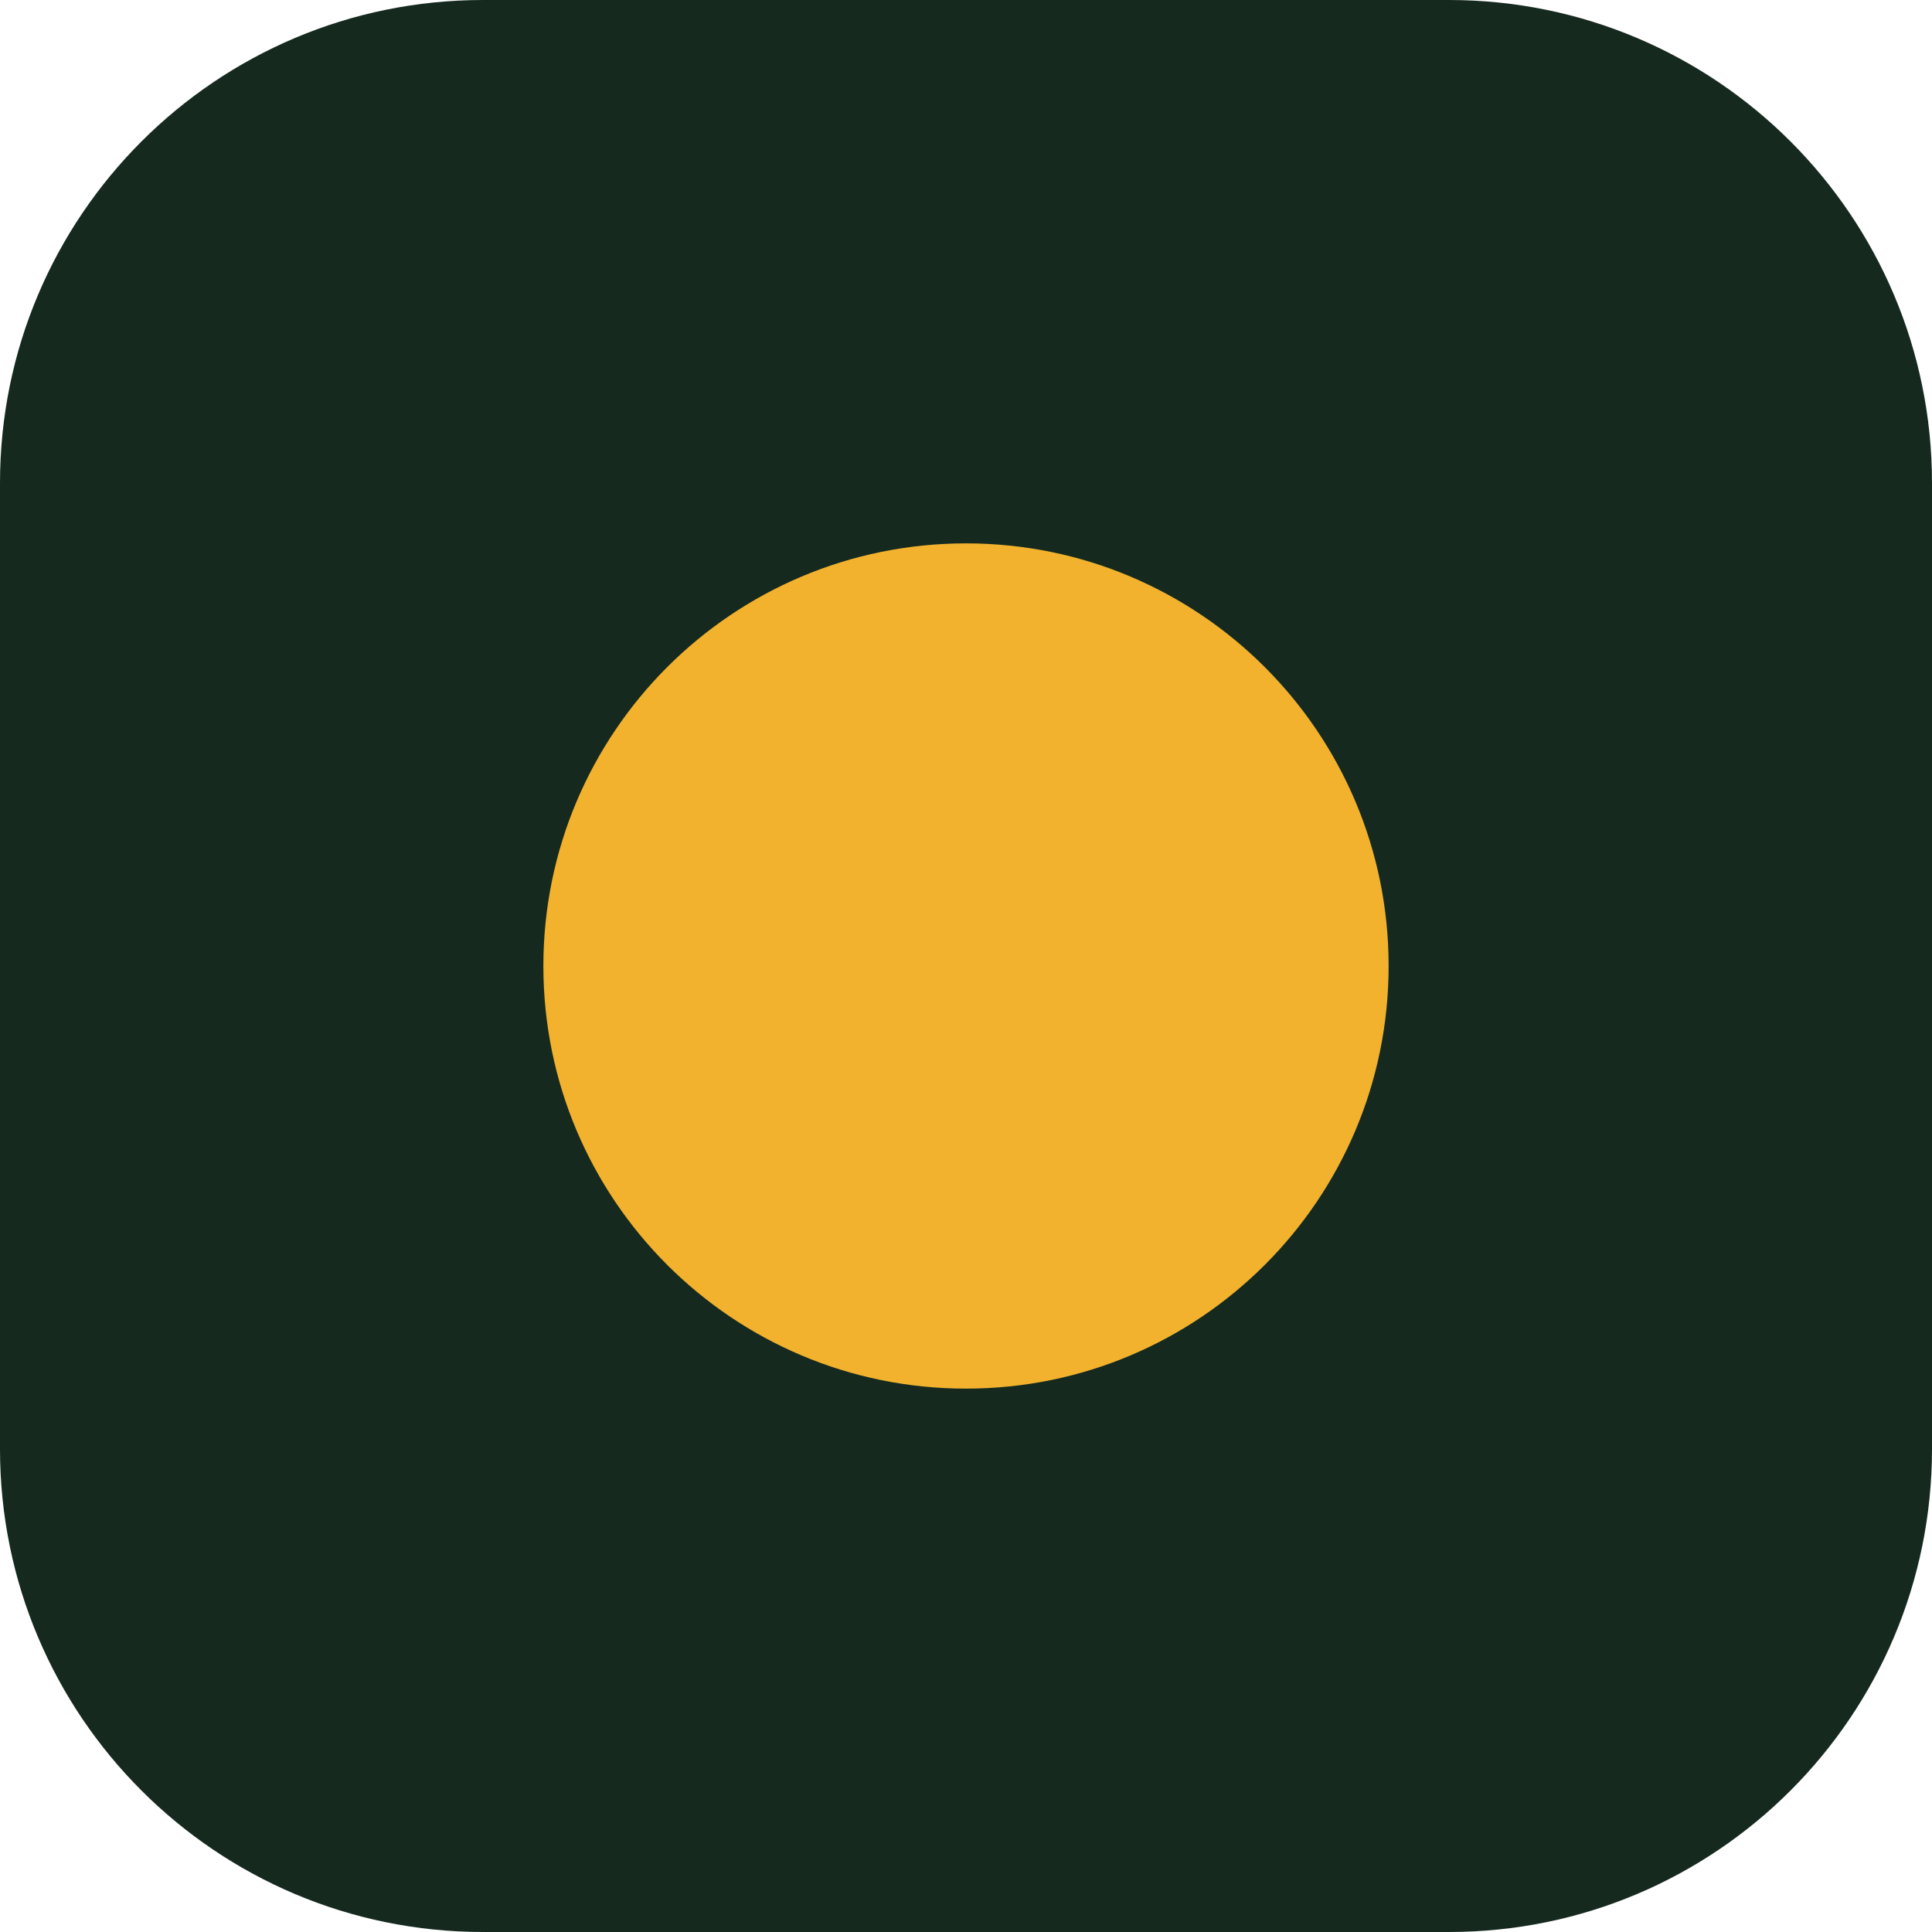
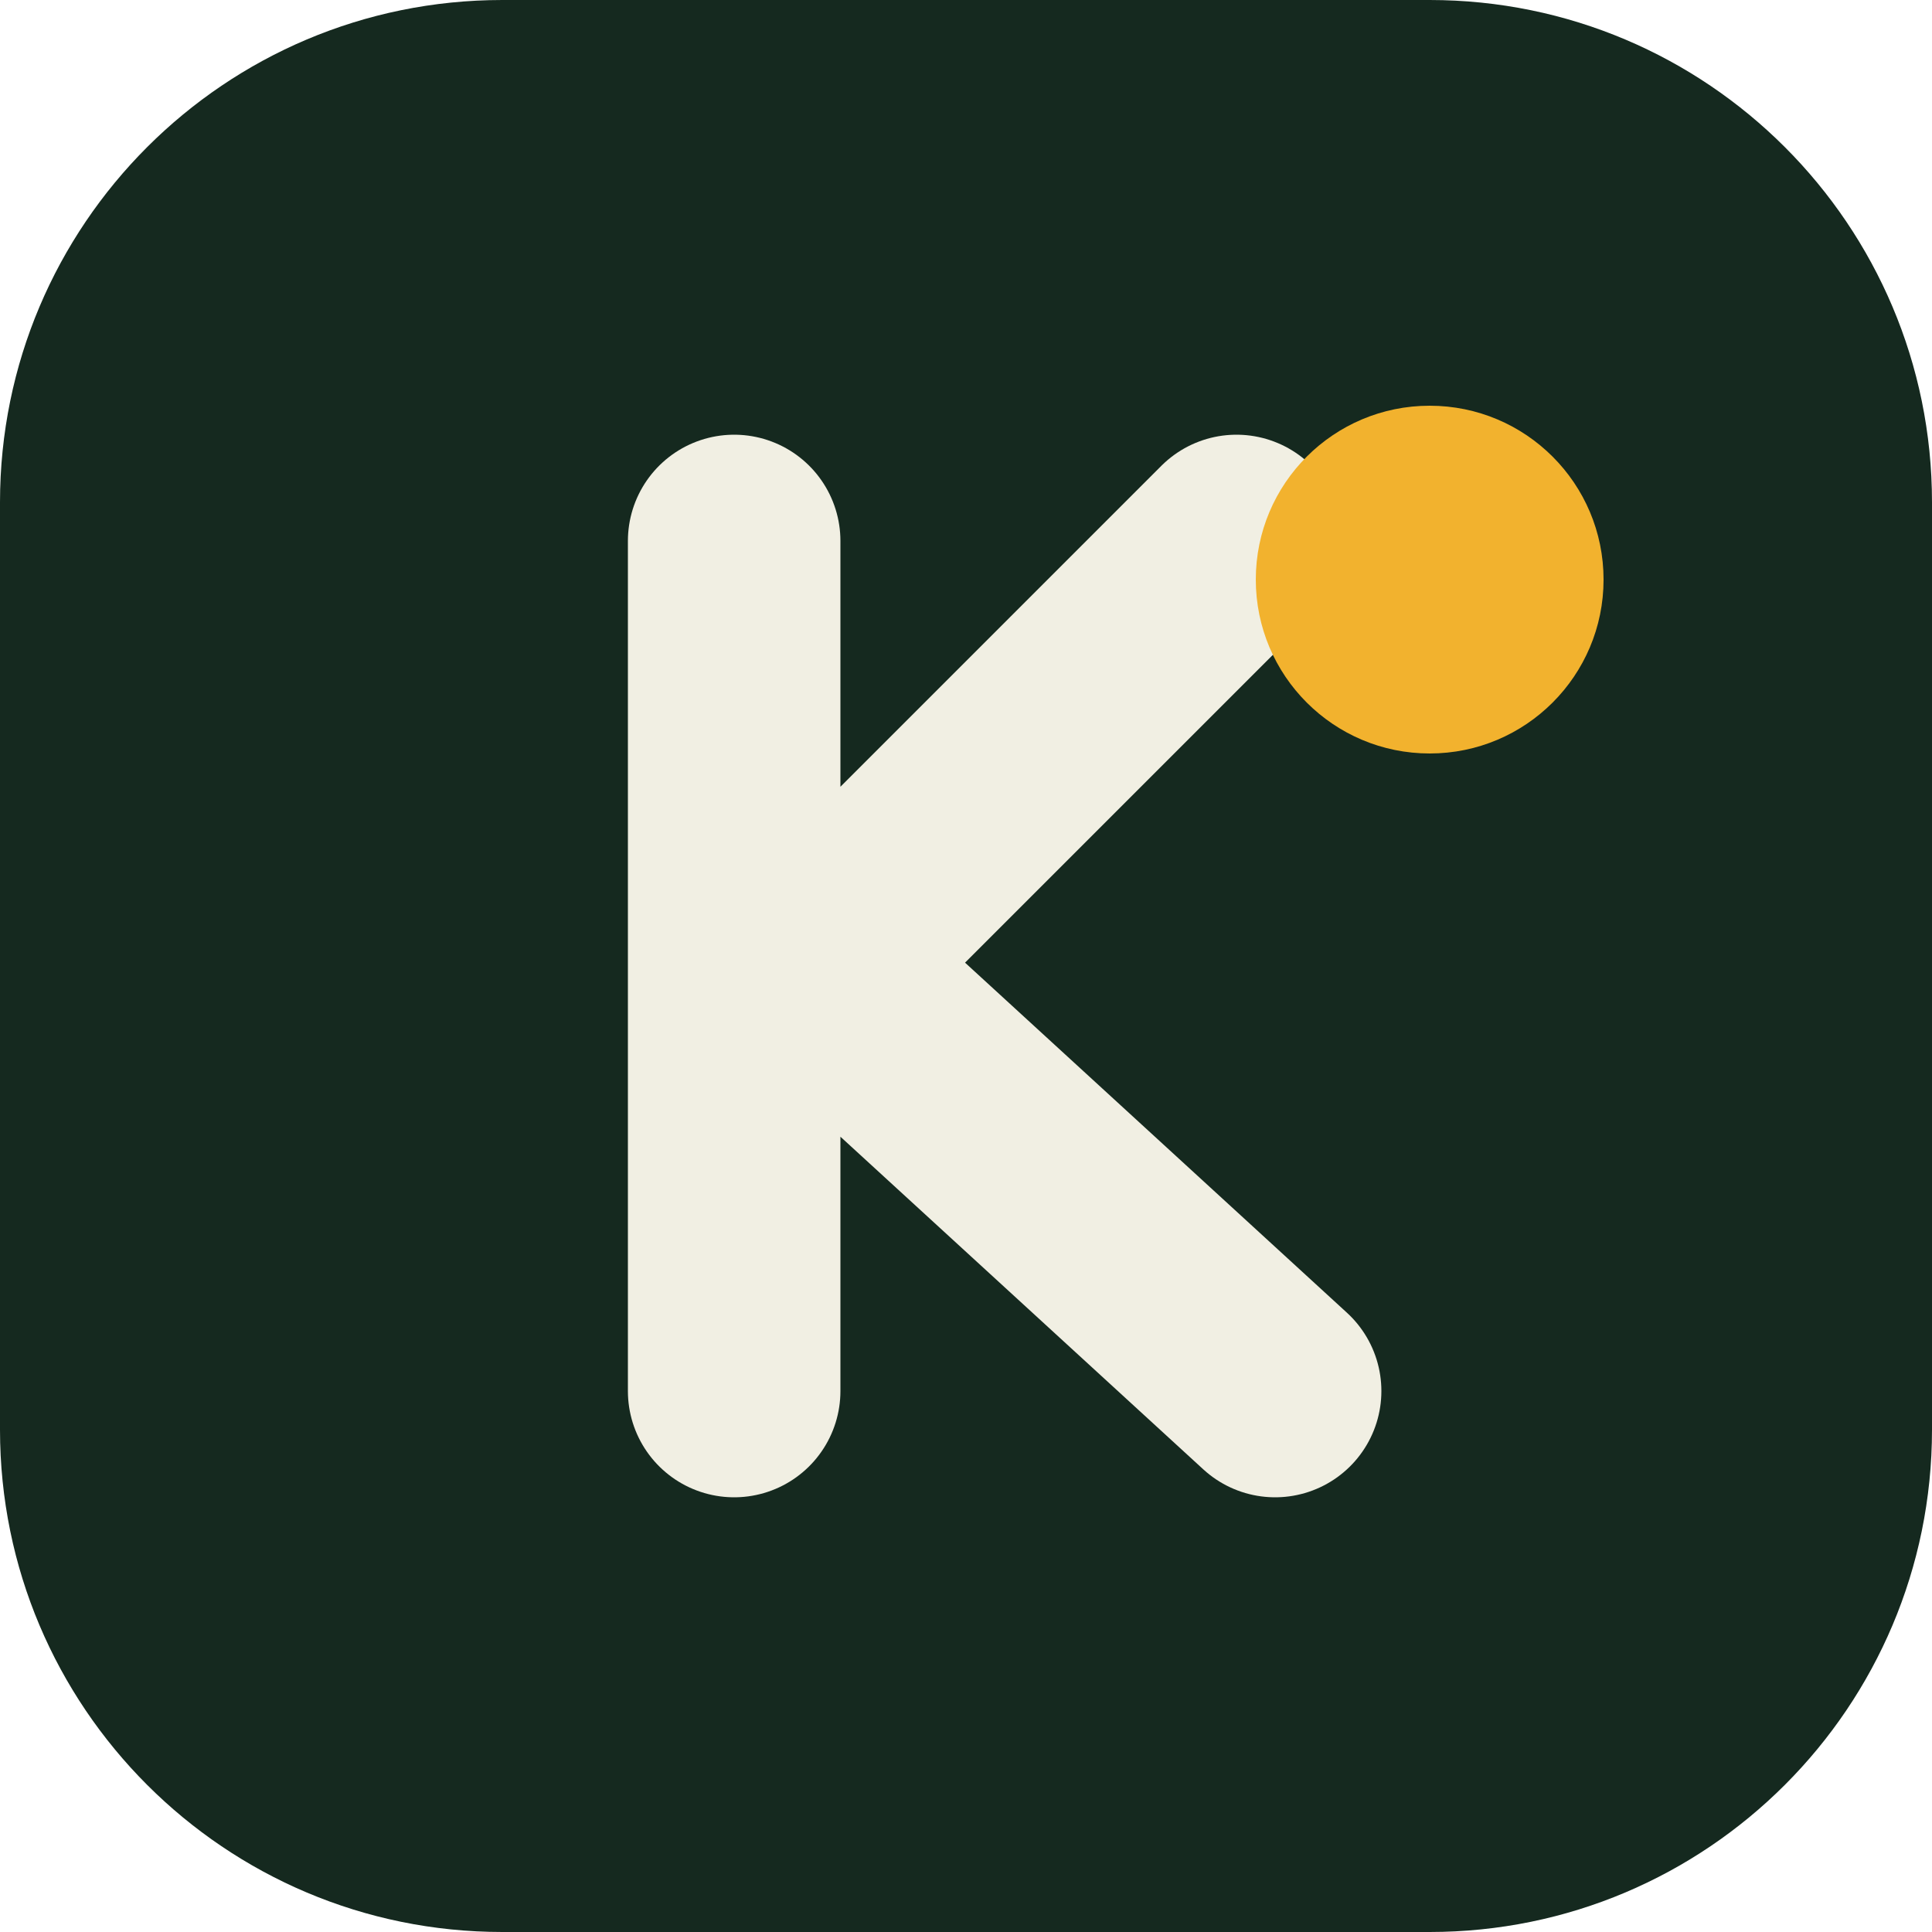
- <svg xmlns="http://www.w3.org/2000/svg" width="64" height="64" viewBox="0 0 64 64">
-   <rect width="64" height="64" rx="16" fill="#15291F" />
-   <circle cx="32" cy="32" r="14" fill="#F2B22E" />
+ <svg xmlns="http://www.w3.org/2000/svg" width="64" height="64" viewBox="0 0 100 100">
+   <rect width="100" height="100" rx="26" fill="#15291F" />
+   <path d="M38 28V72 M64 28 L42 50 L66 72" fill="none" stroke="#F1EFE3" stroke-width="11" stroke-linecap="round" stroke-linejoin="round" />
+   <circle cx="74" cy="30" r="9" fill="#F2B22E" />
</svg>
